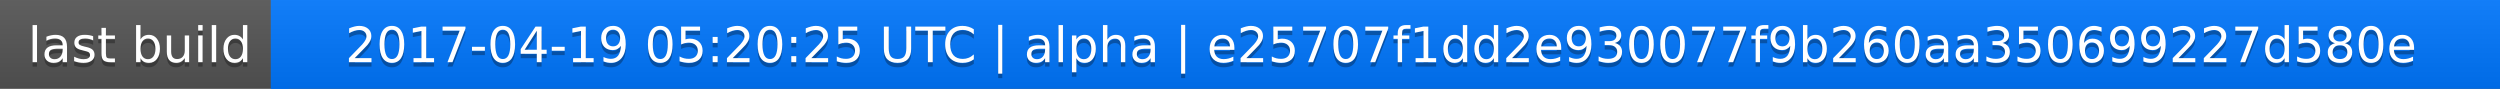
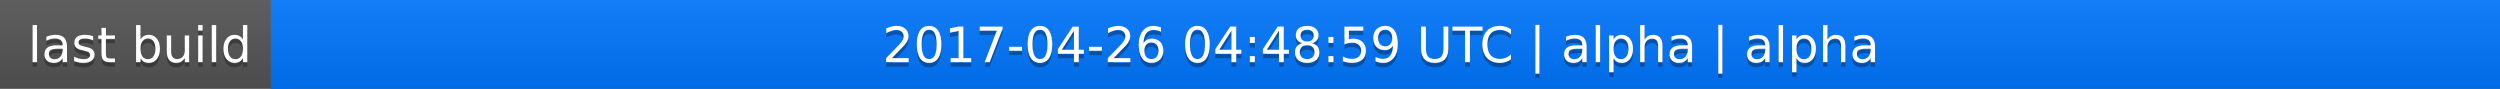
<svg xmlns="http://www.w3.org/2000/svg" width="563" height="20">
  <linearGradient id="a" x2="0" y2="100%">
    <stop offset="0" stop-color="#bbb" stop-opacity=".1" />
    <stop offset="1" stop-opacity=".1" />
  </linearGradient>
  <rect rx="0" width="563" height="20" fill="#555" />
  <rect rx="0" x="61" width="502" height="20" fill="#07f" />
  <path fill="#07f" d="M61 0h4v20h-4z" />
  <rect rx="0" width="563" height="20" fill="url(#a)" />
  <g fill="#fff" text-anchor="middle" font-family="DejaVu Sans,Verdana,Geneva,sans-serif" font-size="11">
    <text x="31.5" y="15" fill="#010101" fill-opacity=".3">last build</text>
    <text x="31.5" y="14">last build</text>
-     <text x="311" y="15" fill="#010101" fill-opacity=".3">2017-04-19 05:20:25 UTC | alpha | e25707f1dd2e930077f9b260aa350699227d580e</text>
-     <text x="311" y="14">2017-04-19 05:20:25 UTC | alpha | e25707f1dd2e930077f9b260aa350699227d580e</text>
+     <text x="311" y="15" fill="#010101" fill-opacity=".3">2017-04-26 04:48:59 UTC | alpha | alpha</text>
+     <text x="311" y="14">2017-04-26 04:48:59 UTC | alpha | alpha</text>
  </g>
</svg>
